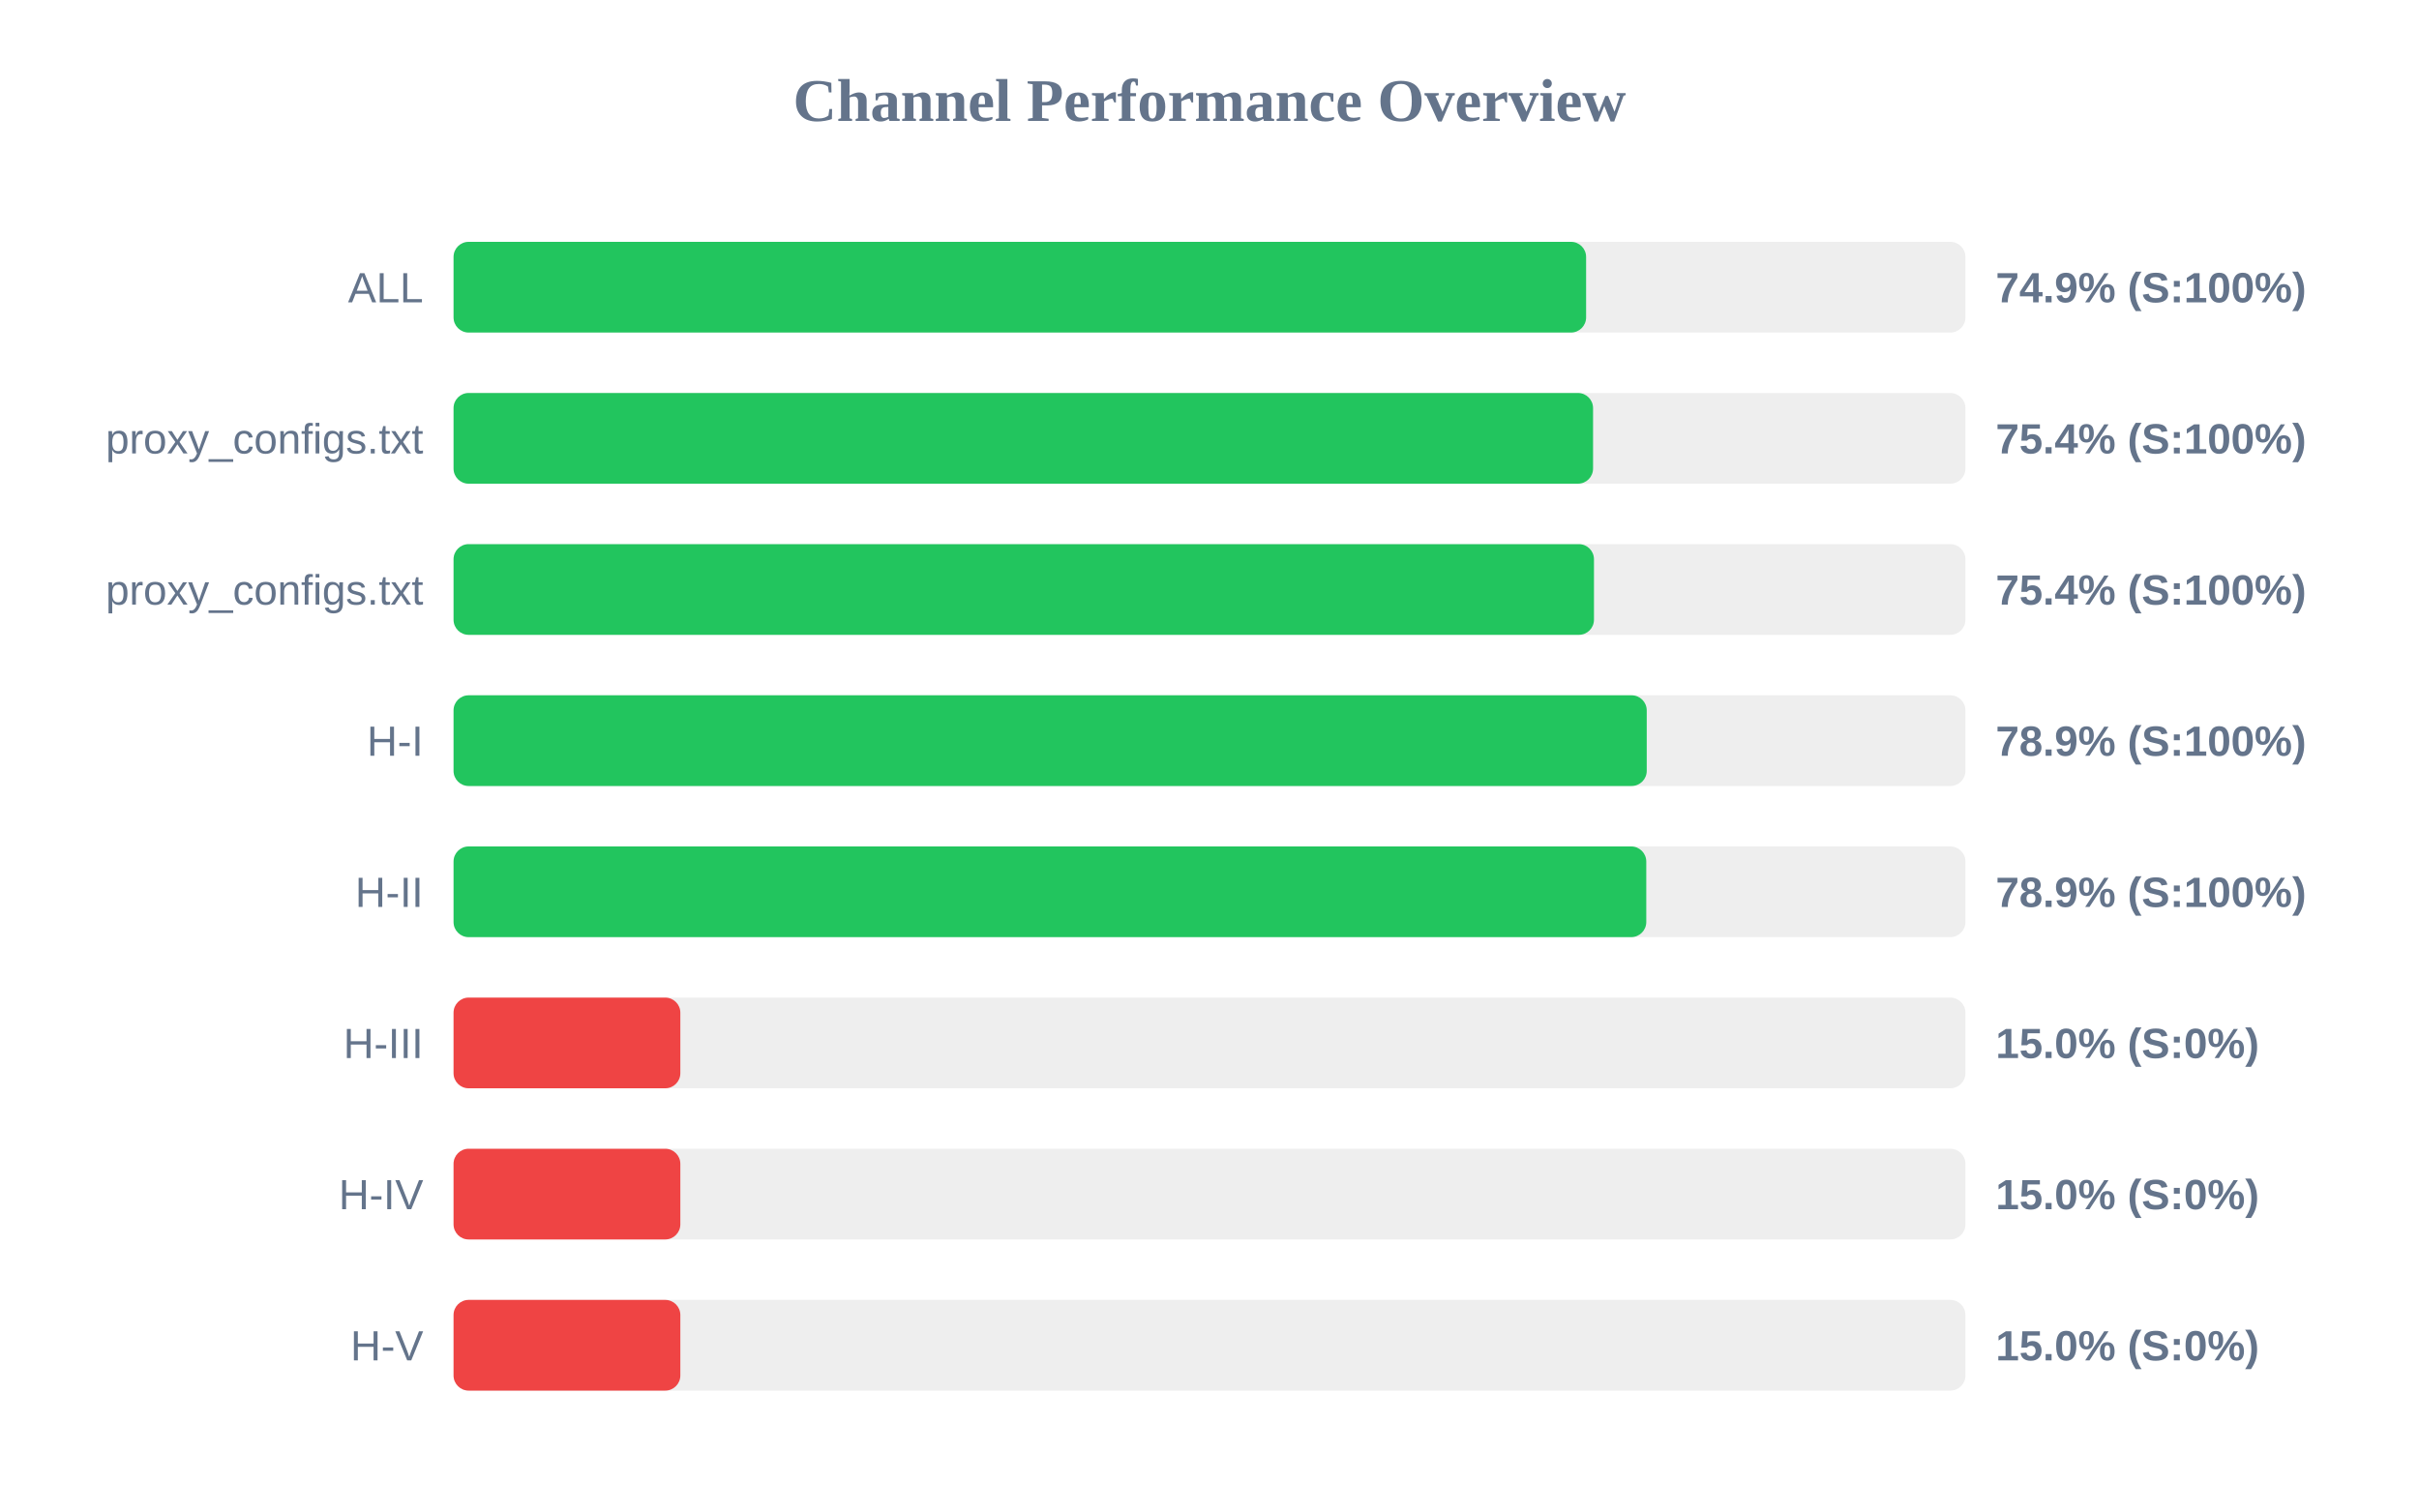
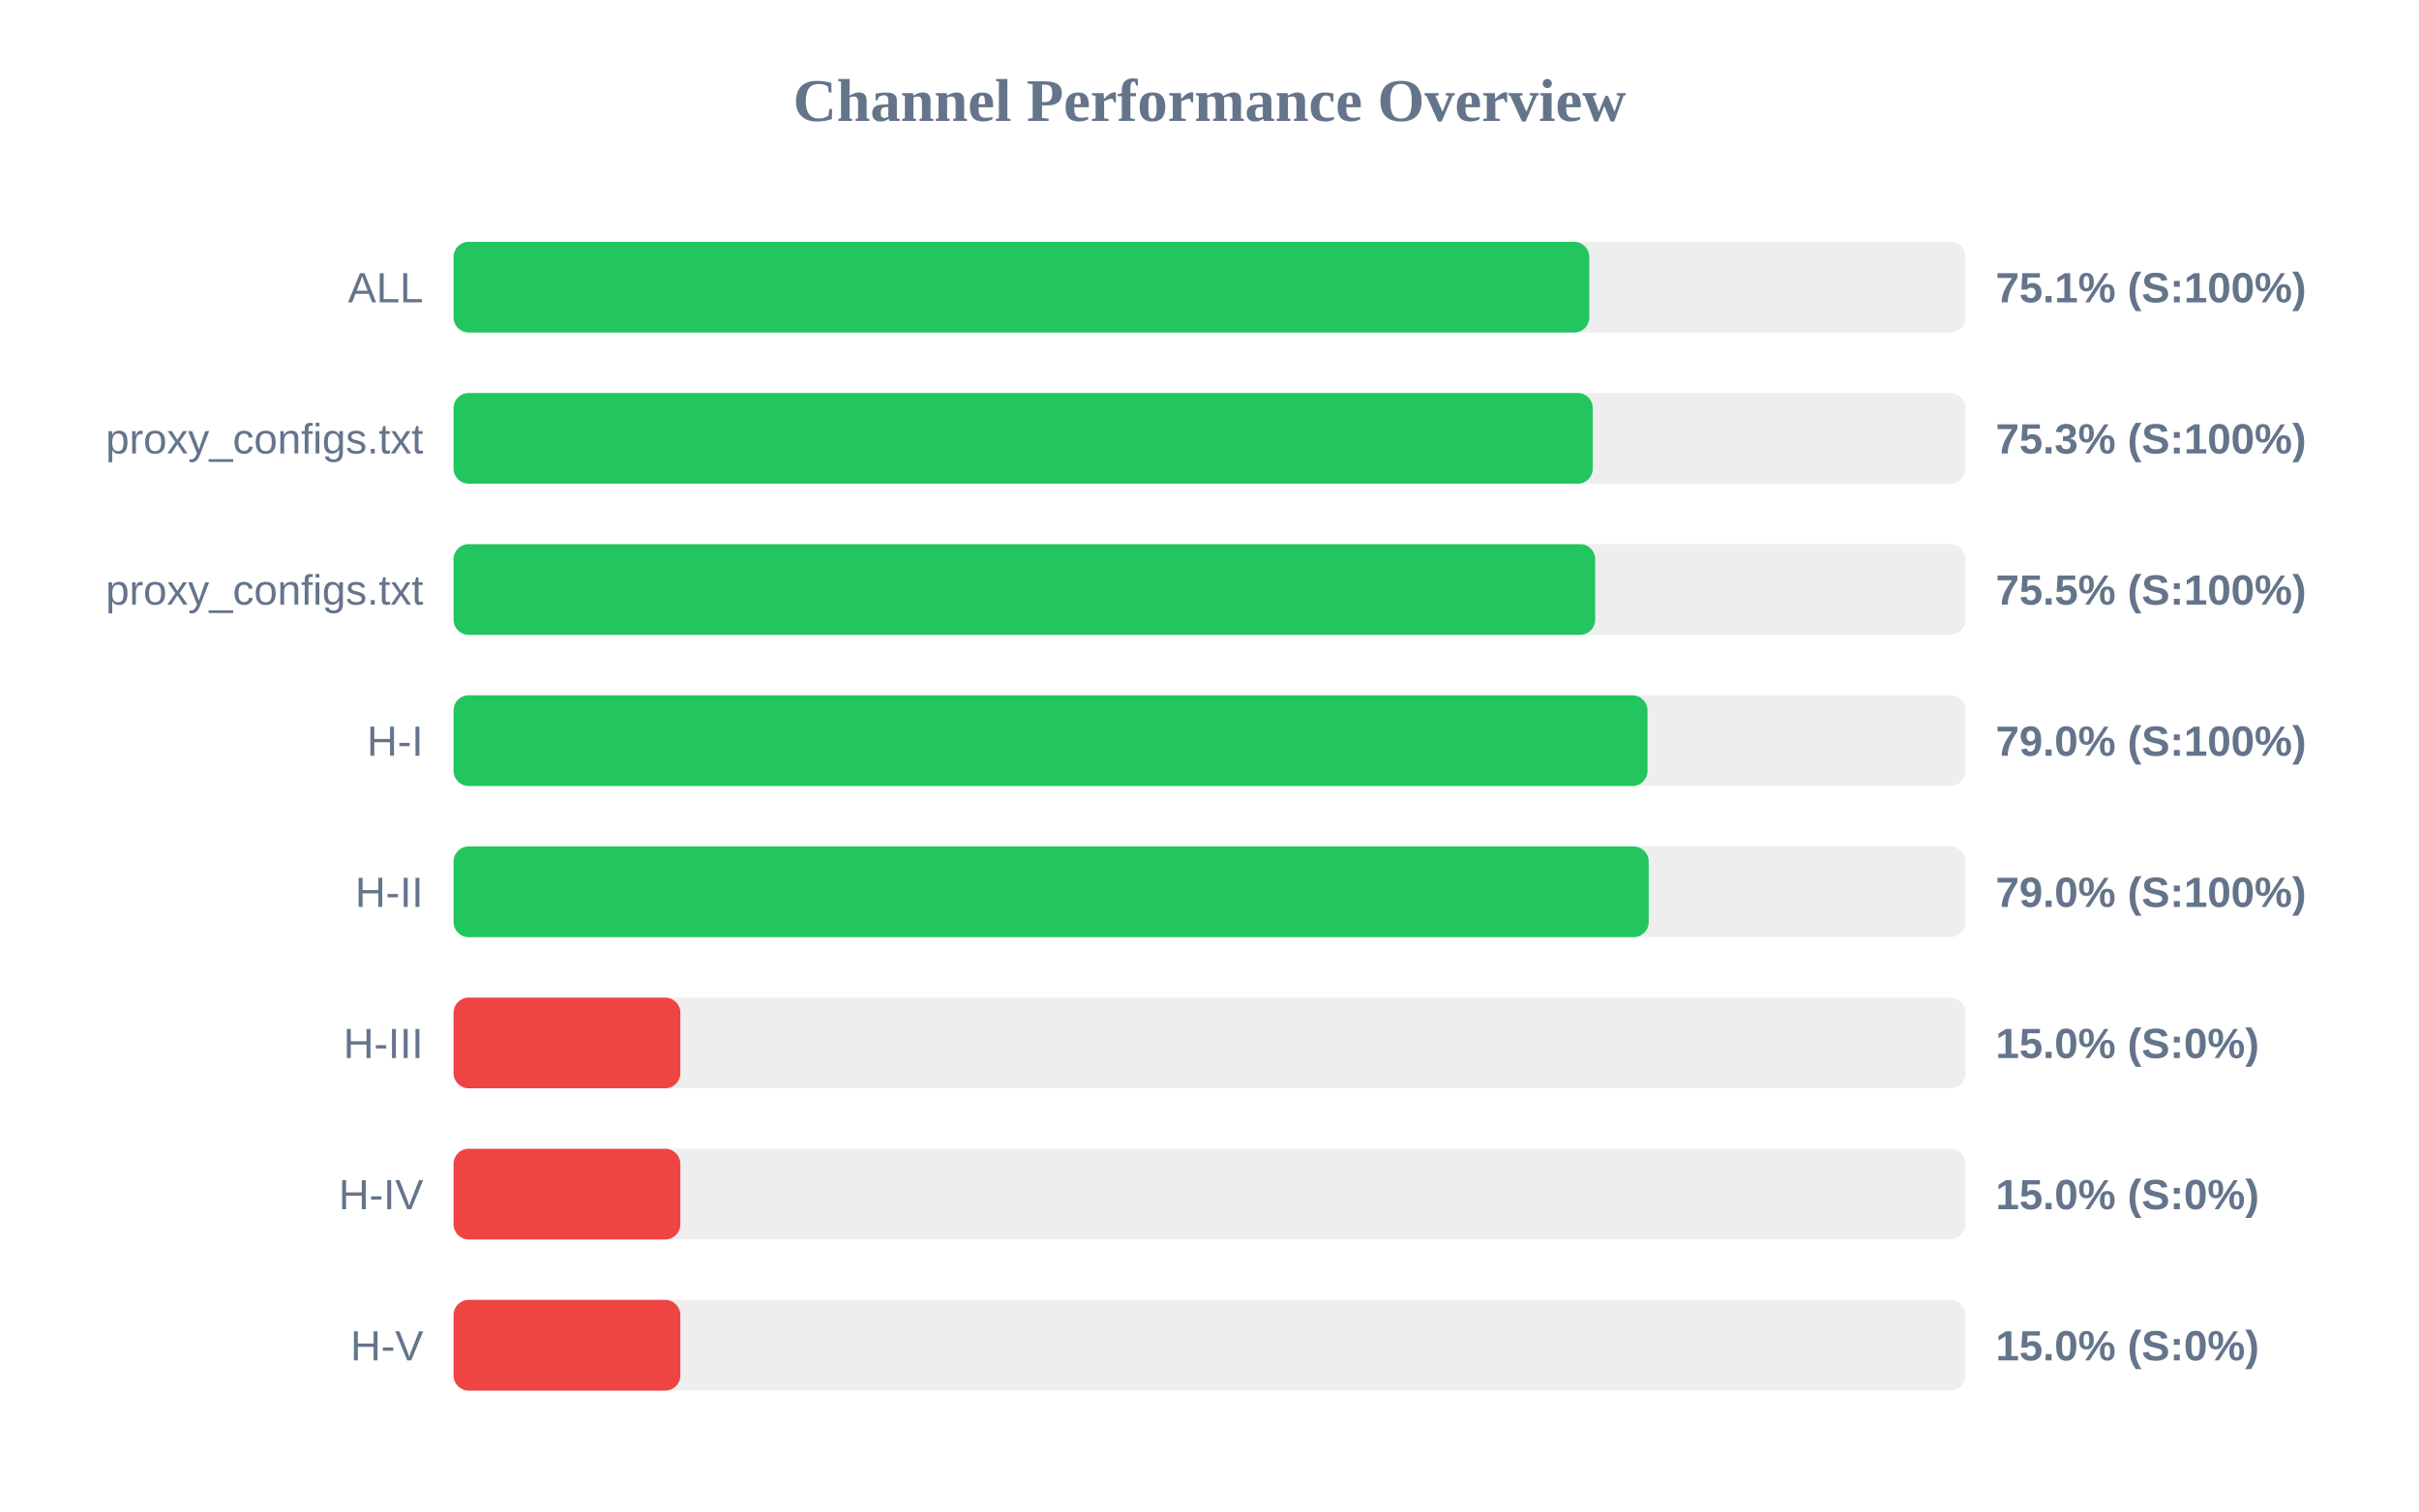
<svg xmlns="http://www.w3.org/2000/svg" width="800" height="500" version="1.1">
  <style>
        .row { font: 14px Arial; fill: #64748b; }
        .score { font: bold 14px Arial; fill: #64748b; }
    </style>
  <text x="400" y="40" text-anchor="middle" font-size="20px" font-weight="bold" fill="#64748b">Channel Performance Overview</text>
  <rect x="150" y="80" width="500" height="30" fill="#eee" rx="5" />
-   <rect x="150" y="80" width="374.55" height="30" fill="#22c55e" rx="5" />
+   <rect x="150" y="80" width="375.6" height="30" fill="#22c55e" rx="5" />
  <text x="140" y="100" text-anchor="end" class="row">ALL</text>
-   <text x="660" y="100" text-anchor="start" class="score">74.9% (S:100%)</text>
+   <text x="660" y="100" text-anchor="start" class="score">75.1% (S:100%)</text>
  <rect x="150" y="130" width="500" height="30" fill="#eee" rx="5" />
-   <rect x="150" y="130" width="376.85" height="30" fill="#22c55e" rx="5" />
+   <rect x="150" y="130" width="376.75" height="30" fill="#22c55e" rx="5" />
  <text x="140" y="150" text-anchor="end" class="row">proxy_configs.txt</text>
-   <text x="660" y="150" text-anchor="start" class="score">75.4% (S:100%)</text>
+   <text x="660" y="150" text-anchor="start" class="score">75.3% (S:100%)</text>
  <rect x="150" y="180" width="500" height="30" fill="#eee" rx="5" />
-   <rect x="150" y="180" width="377.15" height="30" fill="#22c55e" rx="5" />
+   <rect x="150" y="180" width="377.55" height="30" fill="#22c55e" rx="5" />
  <text x="140" y="200" text-anchor="end" class="row">proxy_configs.txt</text>
-   <text x="660" y="200" text-anchor="start" class="score">75.4% (S:100%)</text>
+   <text x="660" y="200" text-anchor="start" class="score">75.5% (S:100%)</text>
  <rect x="150" y="230" width="500" height="30" fill="#eee" rx="5" />
-   <rect x="150" y="230" width="394.6" height="30" fill="#22c55e" rx="5" />
+   <rect x="150" y="230" width="394.85" height="30" fill="#22c55e" rx="5" />
  <text x="140" y="250" text-anchor="end" class="row">H-I</text>
-   <text x="660" y="250" text-anchor="start" class="score">78.9% (S:100%)</text>
+   <text x="660" y="250" text-anchor="start" class="score">79.0% (S:100%)</text>
  <rect x="150" y="280" width="500" height="30" fill="#eee" rx="5" />
-   <rect x="150" y="280" width="394.45" height="30" fill="#22c55e" rx="5" />
+   <rect x="150" y="280" width="395.25" height="30" fill="#22c55e" rx="5" />
  <text x="140" y="300" text-anchor="end" class="row">H-II</text>
-   <text x="660" y="300" text-anchor="start" class="score">78.9% (S:100%)</text>
+   <text x="660" y="300" text-anchor="start" class="score">79.0% (S:100%)</text>
  <rect x="150" y="330" width="500" height="30" fill="#eee" rx="5" />
  <rect x="150" y="330" width="75.0" height="30" fill="#ef4444" rx="5" />
  <text x="140" y="350" text-anchor="end" class="row">H-III</text>
  <text x="660" y="350" text-anchor="start" class="score">15.0% (S:0%)</text>
  <rect x="150" y="380" width="500" height="30" fill="#eee" rx="5" />
  <rect x="150" y="380" width="75.0" height="30" fill="#ef4444" rx="5" />
  <text x="140" y="400" text-anchor="end" class="row">H-IV</text>
  <text x="660" y="400" text-anchor="start" class="score">15.0% (S:0%)</text>
  <rect x="150" y="430" width="500" height="30" fill="#eee" rx="5" />
  <rect x="150" y="430" width="75.0" height="30" fill="#ef4444" rx="5" />
  <text x="140" y="450" text-anchor="end" class="row">H-V</text>
  <text x="660" y="450" text-anchor="start" class="score">15.0% (S:0%)</text>
</svg>
